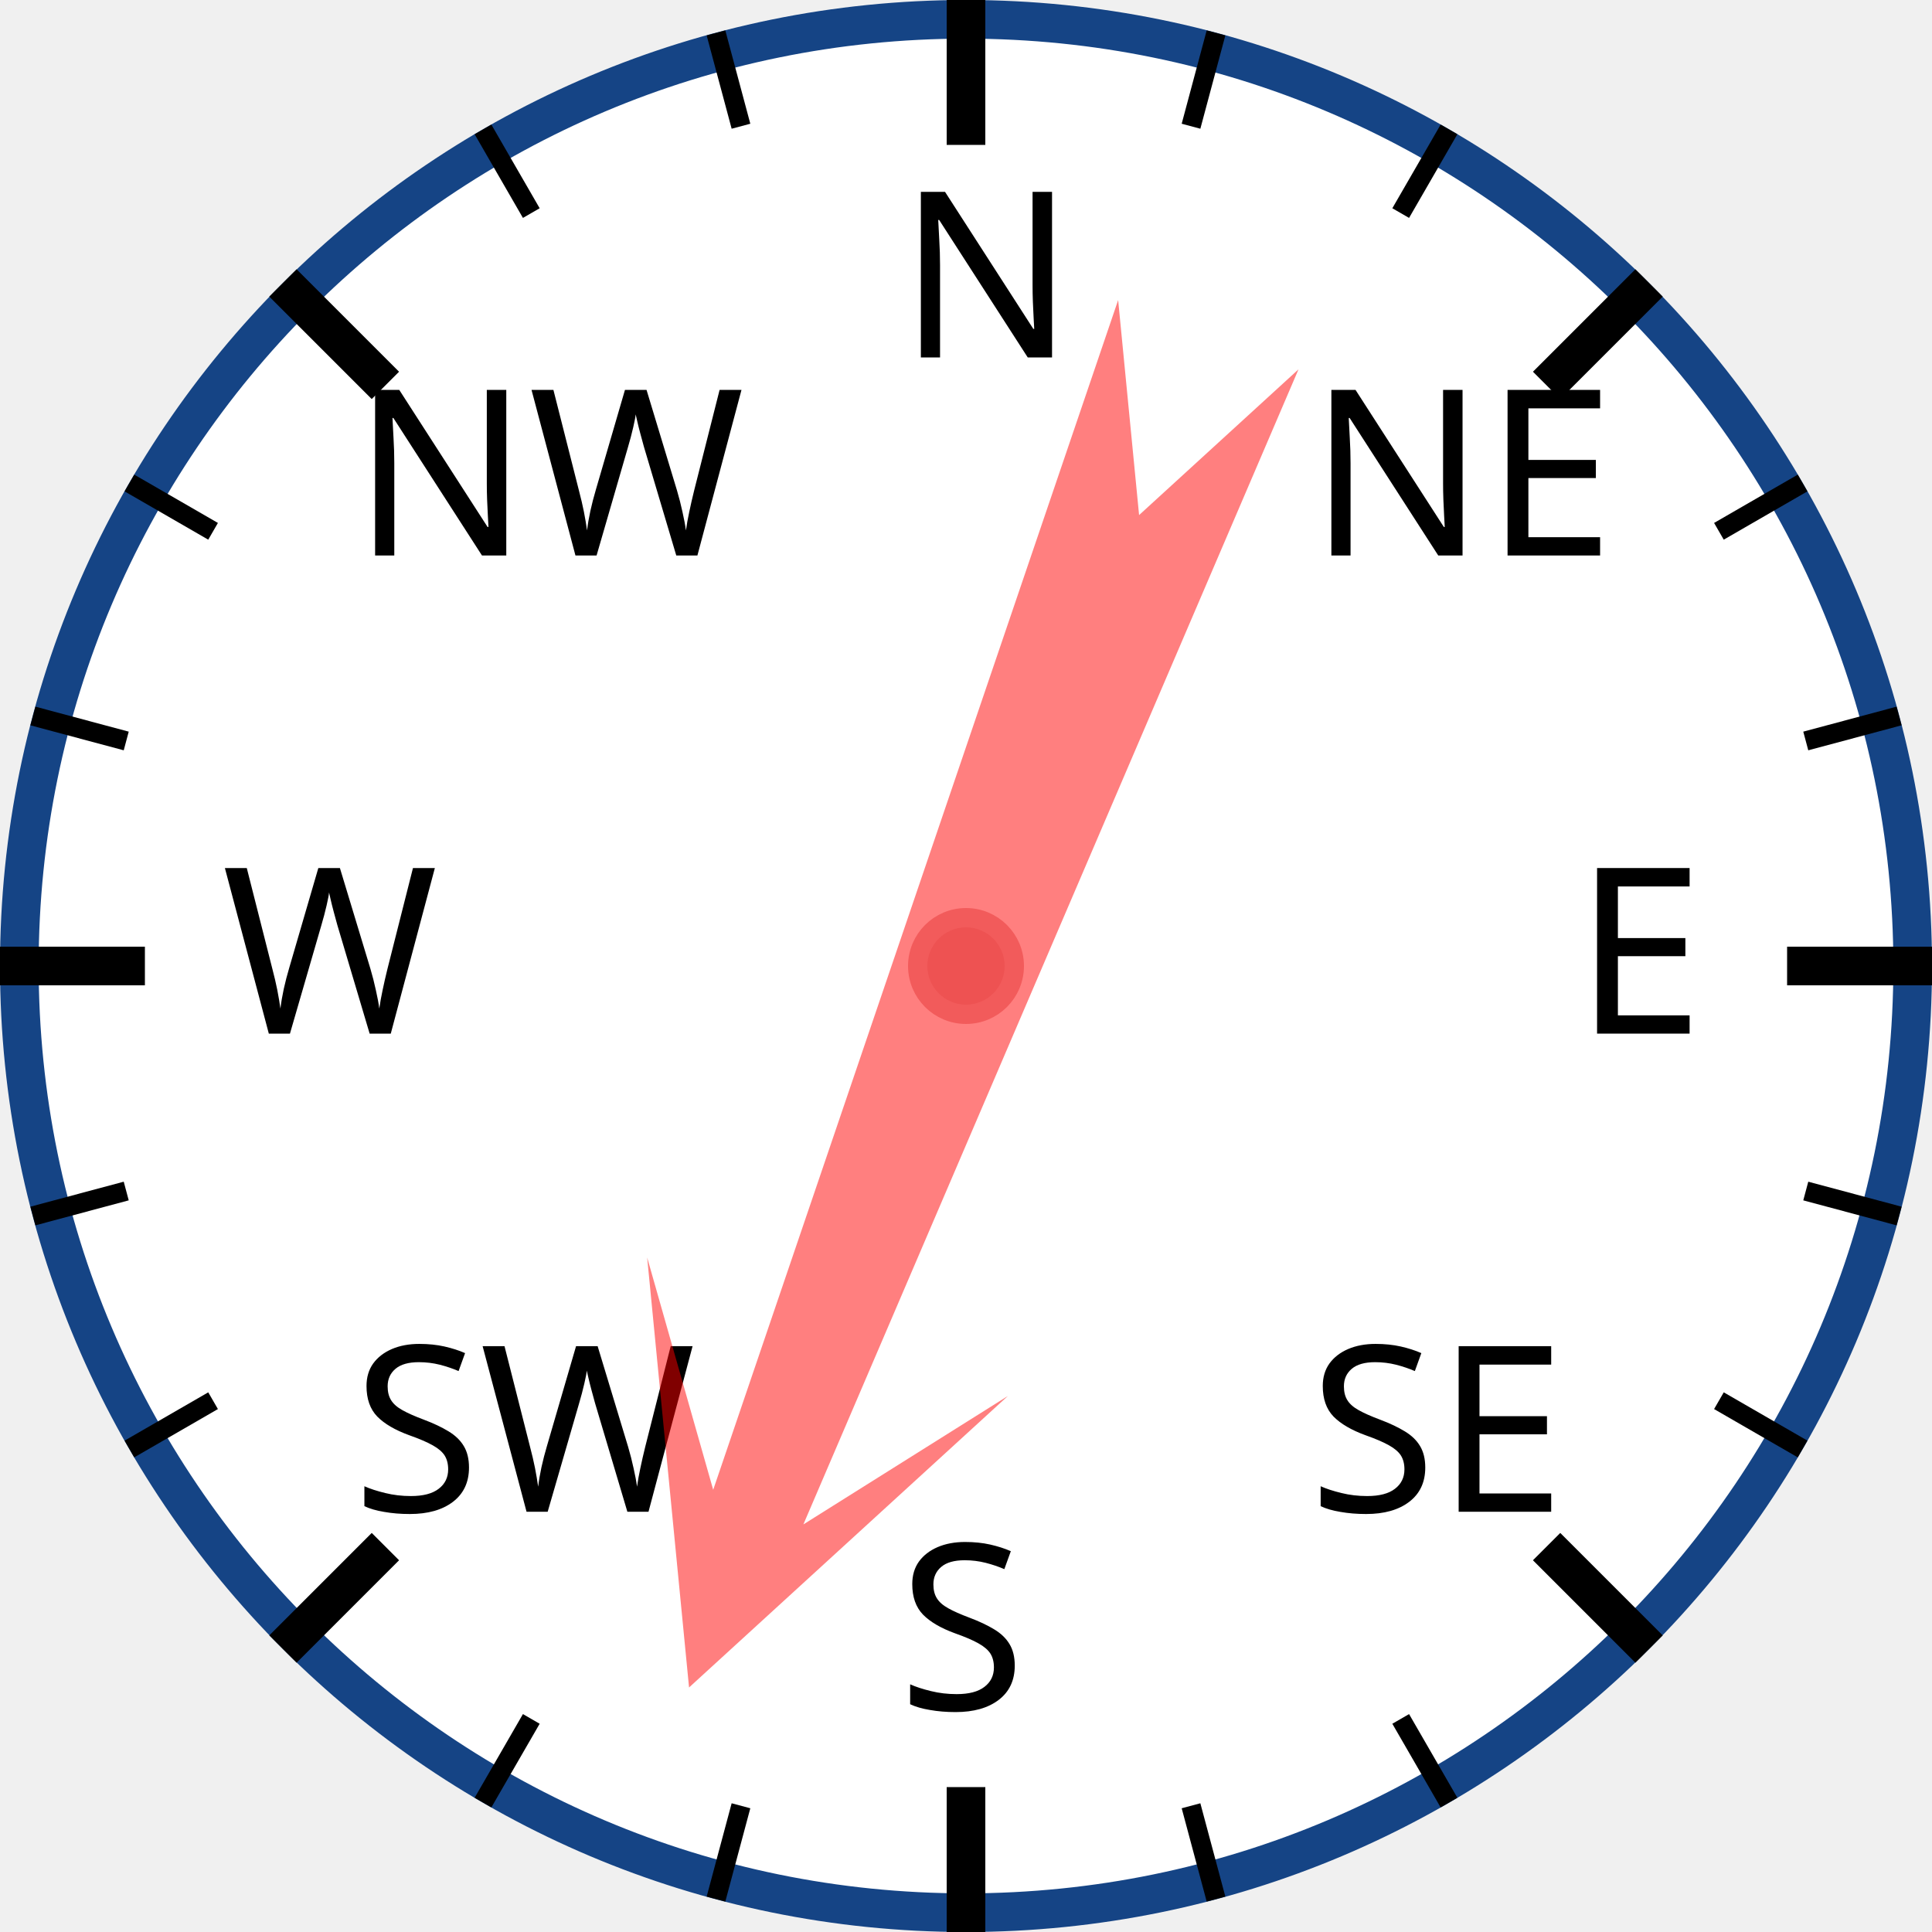
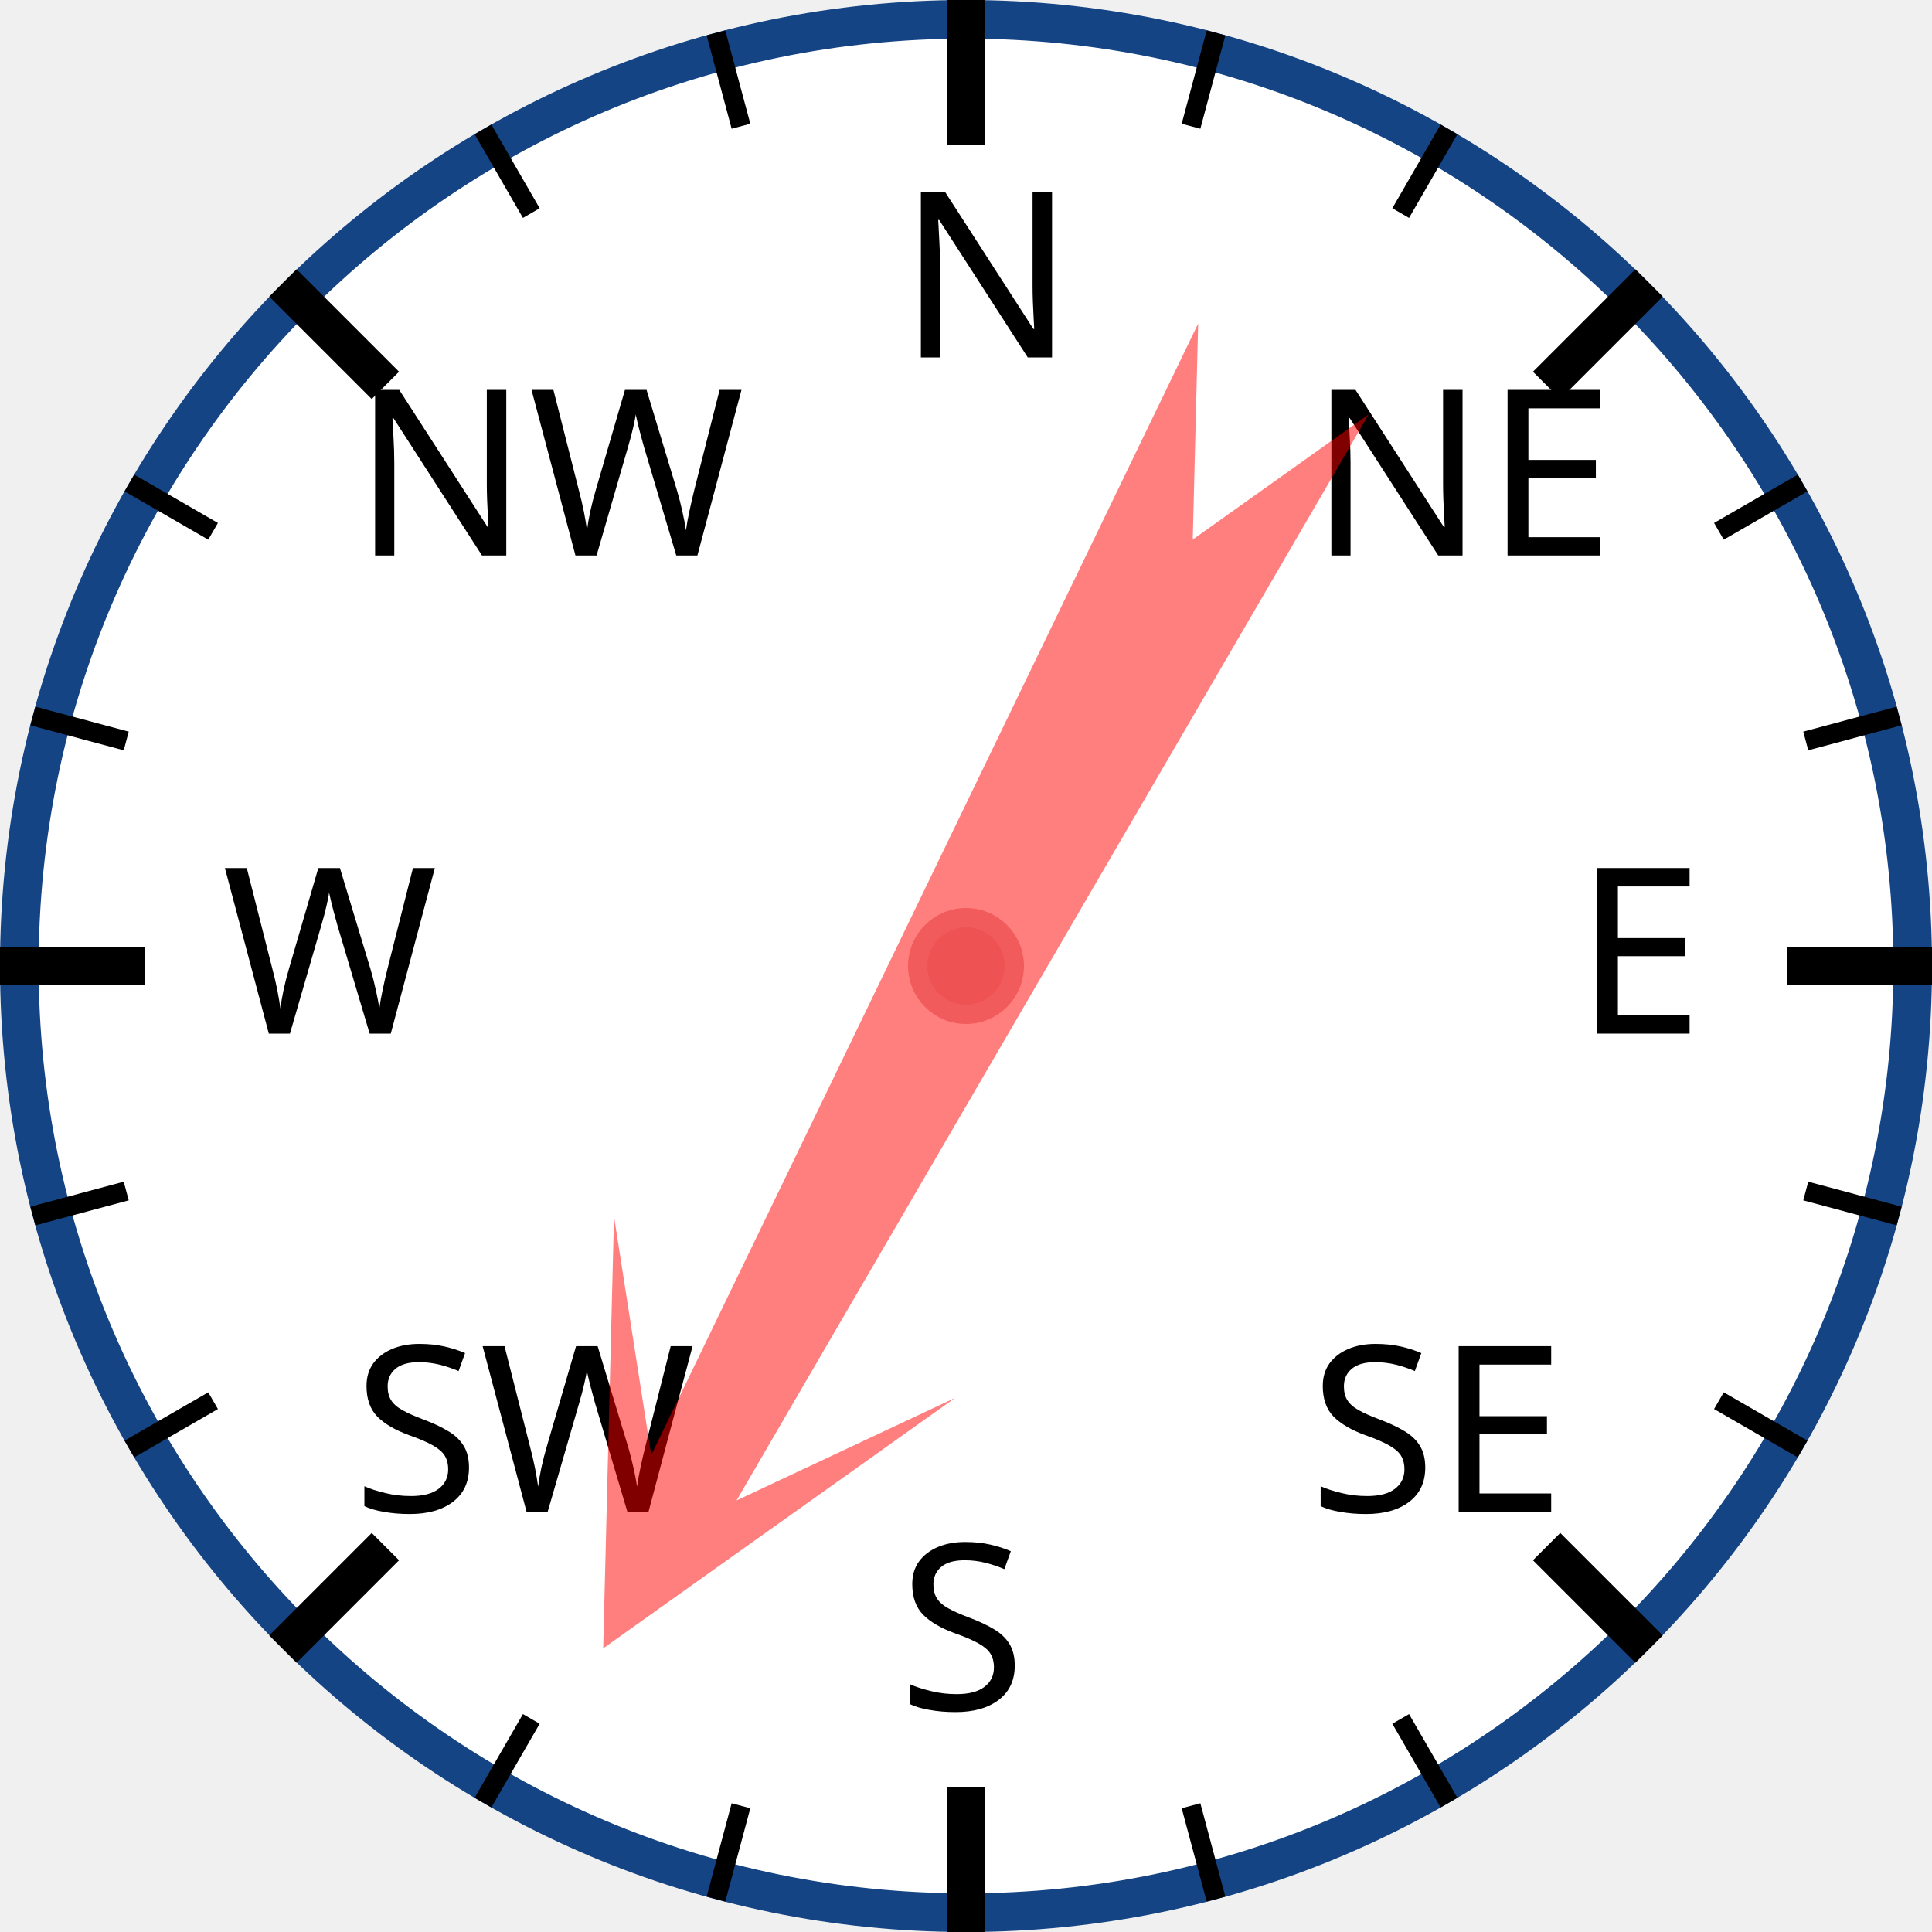
<svg xmlns="http://www.w3.org/2000/svg" width="120px" height="120px" viewBox="0 0 200 200">
  <circle cx="100" cy="100" r="98" style="fill: white; stroke: #154485; stroke-width: 4;" />
  <text x="93.0" y="37.0" style="font-family: sans-serif; font-size: 18pt;">N</text>
  <line x1="100.0" y1="0.0" x2="100.0" y2="15.0" style="stroke: black; stroke-width: 4;" />
  <line x1="74.118" y1="3.407" x2="76.706" y2="13.067" style="stroke: black; stroke-width: 2;" />
  <line x1="50" y1="13.397" x2="55" y2="22.058" style="stroke: black; stroke-width: 2;" />
  <text x="36.503" y="57.503" style="font-family: sans-serif; font-size: 18pt;">NW</text>
  <line x1="29.289" y1="29.289" x2="39.896" y2="39.896" style="stroke: black; stroke-width: 4;" />
  <line x1="13.397" y1="50" x2="22.058" y2="55" style="stroke: black; stroke-width: 2;" />
  <line x1="3.407" y1="74.118" x2="13.067" y2="76.706" style="stroke: black; stroke-width: 2;" />
  <text x="23.0" y="107.0" style="font-family: sans-serif; font-size: 18pt;">W</text>
  <line x1="0.0" y1="100.0" x2="15.0" y2="100.0" style="stroke: black; stroke-width: 4;" />
  <line x1="3.407" y1="125.882" x2="13.067" y2="123.294" style="stroke: black; stroke-width: 2;" />
  <line x1="13.397" y1="150" x2="22.058" y2="145" style="stroke: black; stroke-width: 2;" />
  <text x="36.503" y="156.497" style="font-family: sans-serif; font-size: 18pt;">SW</text>
  <line x1="29.289" y1="170.711" x2="39.896" y2="160.104" style="stroke: black; stroke-width: 4;" />
  <line x1="50" y1="186.603" x2="55" y2="177.942" style="stroke: black; stroke-width: 2;" />
  <line x1="74.118" y1="196.593" x2="76.706" y2="186.933" style="stroke: black; stroke-width: 2;" />
  <text x="93" y="177.0" style="font-family: sans-serif; font-size: 18pt;">S</text>
  <line x1="100" y1="200.0" x2="100" y2="185.0" style="stroke: black; stroke-width: 4;" />
  <line x1="125.882" y1="196.593" x2="123.294" y2="186.933" style="stroke: black; stroke-width: 2;" />
  <line x1="150.0" y1="186.603" x2="145.0" y2="177.942" style="stroke: black; stroke-width: 2;" />
  <text x="135.497" y="156.497" style="font-family: sans-serif; font-size: 18pt;">SE</text>
  <line x1="170.711" y1="170.711" x2="160.104" y2="160.104" style="stroke: black; stroke-width: 4;" />
  <line x1="186.603" y1="150" x2="177.942" y2="145" style="stroke: black; stroke-width: 2;" />
  <line x1="196.593" y1="125.882" x2="186.933" y2="123.294" style="stroke: black; stroke-width: 2;" />
  <text x="163.0" y="107" style="font-family: sans-serif; font-size: 18pt;">E</text>
  <line x1="200.0" y1="100" x2="185.0" y2="100" style="stroke: black; stroke-width: 4;" />
  <line x1="196.593" y1="74.118" x2="186.933" y2="76.706" style="stroke: black; stroke-width: 2;" />
  <line x1="186.603" y1="50" x2="177.942" y2="55" style="stroke: black; stroke-width: 2;" />
  <text x="135.497" y="57.503" style="font-family: sans-serif; font-size: 18pt;">NE</text>
  <line x1="170.711" y1="29.289" x2="160.104" y2="39.896" style="stroke: black; stroke-width: 4;" />
  <line x1="150" y1="13.397" x2="145" y2="22.058" style="stroke: black; stroke-width: 2;" />
  <line x1="125.882" y1="3.407" x2="123.294" y2="13.067" style="stroke: black; stroke-width: 2;" />
-   <polygon points="100 20 120 60 105 40 110 170 100 150 90 170 95 40 80 60" style="fill: red; fill-opacity: 0.5;" transform="rotate(201,100,100)" />
+   <polygon points="100 20 120 60 105 40 110 170 100 150 90 170 95 40 80 60" style="fill: red; fill-opacity: 0.5;" transform="rotate(208,100,100)" />
  <circle cx="100" cy="100" r="5" style="fill: #EE5252; stroke: #F25B5B; stroke-width: 2;" />
</svg>
